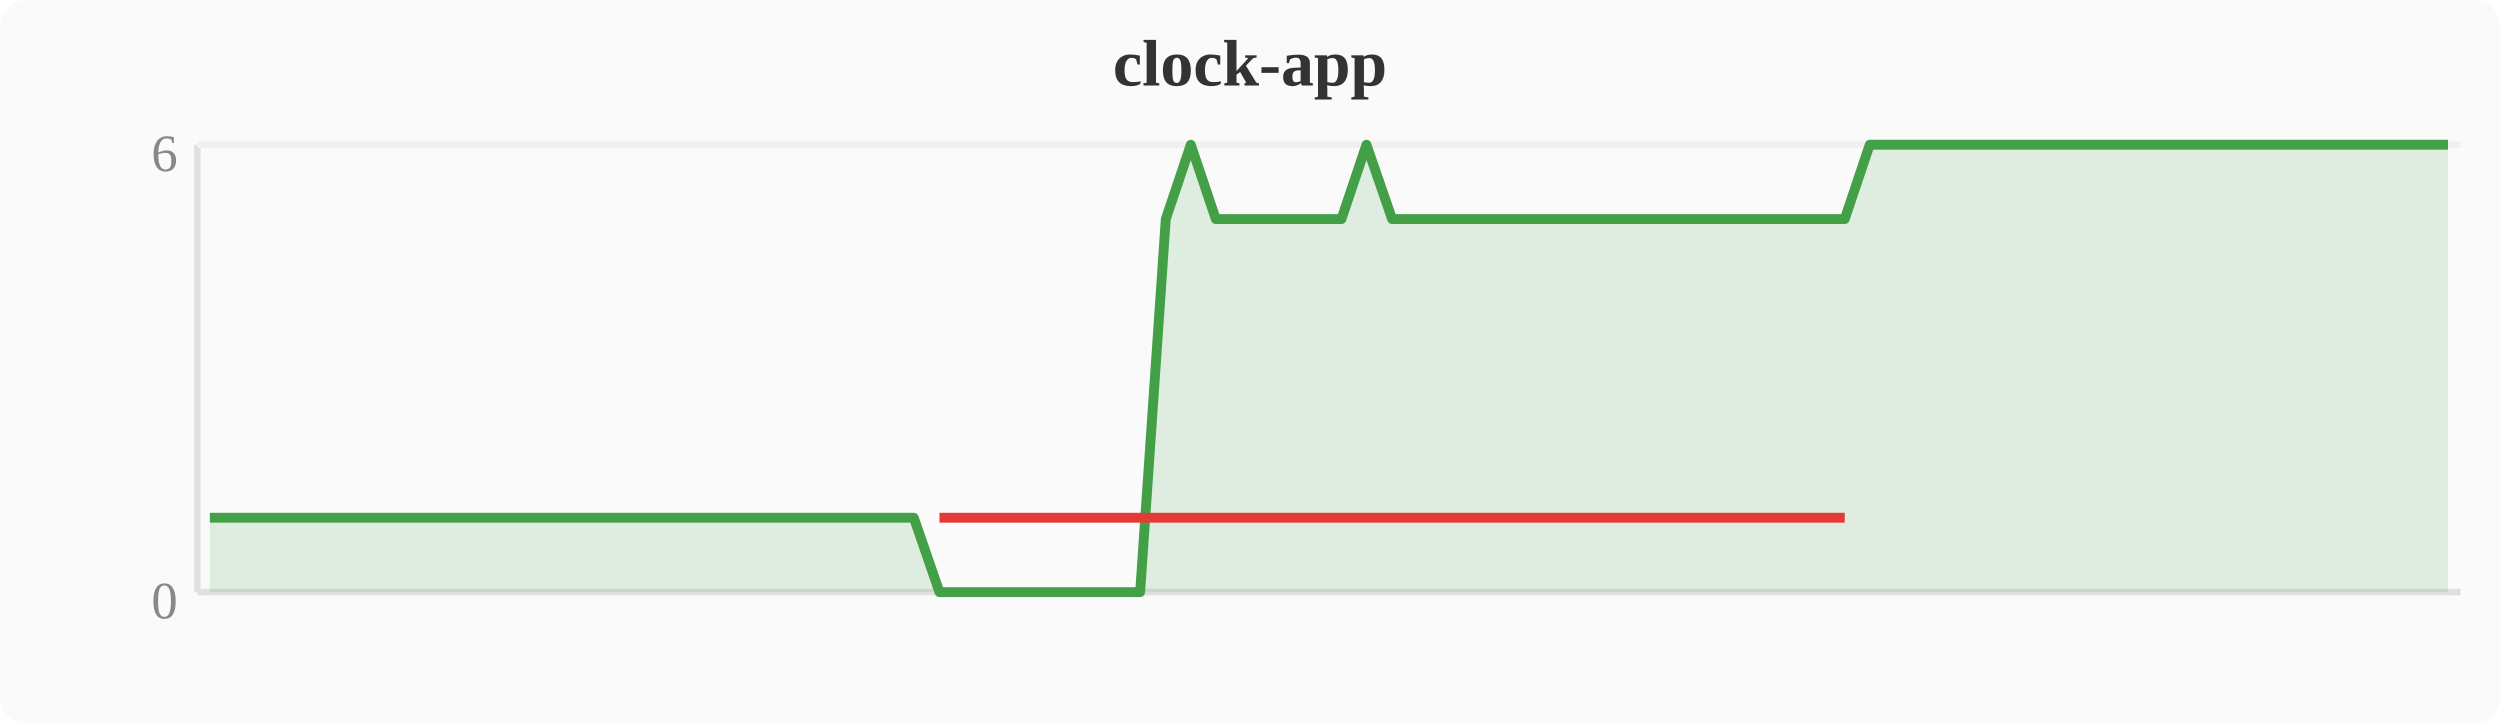
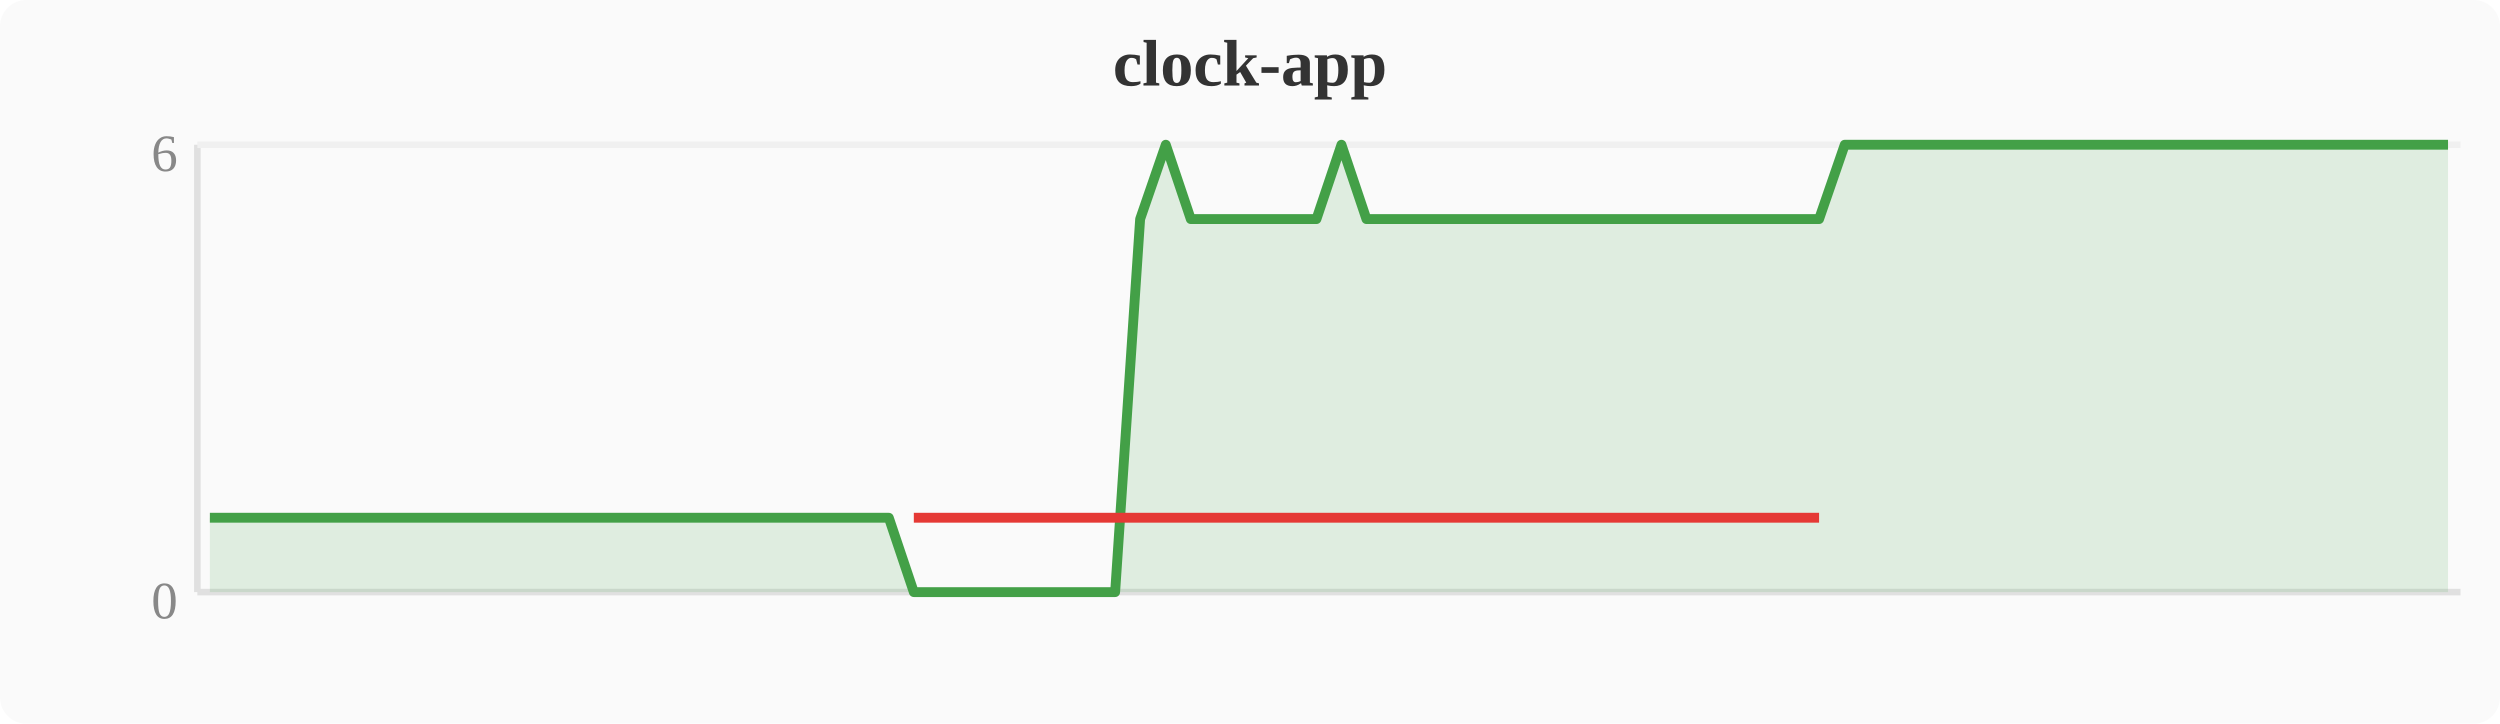
<svg xmlns="http://www.w3.org/2000/svg" width="380" height="110" viewBox="0 0 380 110">
  <rect width="380" height="110" fill="#fafafa" rx="4" />
  <text x="190" y="13" text-anchor="middle" font-size="10" font-weight="bold" fill="#333">clock-app</text>
  <line x1="30" y1="22" x2="30" y2="90" stroke="#e0e0e0" stroke-width="1" />
  <line x1="30" y1="90" x2="374" y2="90" stroke="#e0e0e0" stroke-width="1" />
  <line x1="30" y1="22" x2="374" y2="22" stroke="#f0f0f0" stroke-width="1" />
  <text x="27" y="94" text-anchor="end" font-size="8" fill="#888">0</text>
  <text x="27" y="26" text-anchor="end" font-size="8" fill="#888">6</text>
-   <polygon points="31.9,78.7 35.7,78.7 39.6,78.7 43.4,78.7 47.2,78.7 51.0,78.7 54.8,78.7 58.7,78.7 62.5,78.7 66.3,78.7 70.1,78.7 74.0,78.7 77.8,78.7 81.6,78.7 85.4,78.7 89.2,78.7 93.1,78.7 96.9,78.7 100.7,78.7 104.5,78.7 108.4,78.7 112.2,78.7 116.0,78.7 119.8,78.7 123.6,78.7 127.5,78.7 131.3,78.7 135.1,78.7 138.9,78.7 142.8,90.0 146.6,90.0 150.4,90.0 154.2,90.0 158.0,90.0 161.9,90.0 165.7,90.0 169.5,90.0 173.3,90.0 177.2,33.3 181.0,22.0 184.8,33.3 188.6,33.3 192.4,33.3 196.3,33.3 200.1,33.3 203.9,33.3 207.7,22.0 211.6,33.3 215.4,33.3 219.2,33.3 223.0,33.3 226.8,33.3 230.7,33.3 234.5,33.3 238.3,33.3 242.1,33.3 246.0,33.3 249.8,33.3 253.6,33.3 257.4,33.3 261.2,33.3 265.1,33.3 268.9,33.3 272.7,33.3 276.5,33.3 280.4,33.3 284.2,22.0 288.0,22.0 291.8,22.0 295.6,22.0 299.5,22.0 303.3,22.0 307.1,22.0 310.9,22.0 314.8,22.0 318.6,22.0 322.4,22.0 326.2,22.0 330.0,22.0 333.9,22.0 337.7,22.0 341.5,22.0 345.3,22.0 349.2,22.0 353.0,22.0 356.8,22.0 360.6,22.0 364.4,22.0 368.3,22.0 372.1,22.0 372.1,90 31.9,90" fill="#43a047" opacity="0.15" />
-   <polyline points="31.9,78.7 35.7,78.7 39.6,78.7 43.4,78.7 47.2,78.7 51.0,78.7 54.8,78.7 58.7,78.7 62.5,78.7 66.3,78.7 70.1,78.7 74.0,78.7 77.8,78.7 81.6,78.7 85.4,78.7 89.2,78.7 93.1,78.7 96.9,78.7 100.7,78.7 104.5,78.7 108.4,78.7 112.2,78.7 116.0,78.7 119.8,78.7 123.6,78.7 127.5,78.7 131.3,78.7 135.1,78.7 138.9,78.7 142.8,90.0 146.6,90.0 150.4,90.0 154.2,90.0 158.0,90.0 161.9,90.0 165.7,90.0 169.5,90.0 173.3,90.0 177.2,33.3 181.0,22.0 184.8,33.3 188.6,33.3 192.4,33.3 196.3,33.3 200.1,33.3 203.9,33.3 207.7,22.0 211.6,33.3 215.4,33.3 219.2,33.3 223.0,33.3 226.8,33.3 230.7,33.3 234.5,33.3 238.3,33.3 242.1,33.3 246.0,33.3 249.8,33.3 253.6,33.3 257.4,33.3 261.2,33.3 265.1,33.3 268.9,33.3 272.7,33.3 276.5,33.3 280.4,33.3 284.2,22.0 288.0,22.0 291.8,22.0 295.6,22.0 299.5,22.0 303.3,22.0 307.1,22.0 310.9,22.0 314.8,22.0 318.6,22.0 322.4,22.0 326.2,22.0 330.0,22.0 333.9,22.0 337.7,22.0 341.5,22.0 345.3,22.0 349.2,22.0 353.0,22.0 356.8,22.0 360.6,22.0 364.4,22.0 368.3,22.0 372.1,22.0" fill="none" stroke="#43a047" stroke-width="1.5" stroke-linejoin="round" />
-   <polyline points="142.8,78.7 146.6,78.7 150.4,78.7 154.2,78.7 158.0,78.7 161.9,78.7 165.7,78.7 169.5,78.7 173.3,78.7 177.2,78.7 184.8,78.7 188.6,78.7 192.4,78.7 196.3,78.7 200.1,78.7 203.9,78.7 211.6,78.7 215.4,78.7 219.2,78.7 223.0,78.7 226.8,78.7 230.7,78.7 234.5,78.7 238.3,78.7 242.1,78.7 246.0,78.7 249.8,78.7 253.6,78.7 257.4,78.7 261.2,78.7 265.1,78.7 268.9,78.7 272.7,78.7 276.5,78.7 280.4,78.7" fill="none" stroke="#e53935" stroke-width="1.5" stroke-linejoin="round" />
+   <polygon points="31.9,78.7 35.7,78.7 39.6,78.7 43.4,78.7 47.2,78.7 51.0,78.7 54.8,78.7 58.7,78.7 62.5,78.7 66.3,78.7 70.1,78.7 74.0,78.7 77.8,78.7 81.6,78.7 85.4,78.7 89.2,78.7 93.1,78.7 96.9,78.7 100.7,78.7 104.5,78.7 108.4,78.7 112.2,78.7 116.0,78.7 119.8,78.7 123.6,78.7 127.5,78.7 131.3,78.7 135.1,78.7 138.9,90.0 142.8,90.0 146.6,90.0 150.4,90.0 154.2,90.0 158.0,90.0 161.9,90.0 165.7,90.0 169.5,90.0 173.3,33.3 177.2,22.0 181.0,33.3 184.8,33.3 188.6,33.3 192.4,33.3 196.3,33.3 200.1,33.3 203.9,22.0 207.7,33.3 211.6,33.3 215.4,33.3 219.2,33.3 223.0,33.3 226.8,33.3 230.7,33.3 234.5,33.3 238.3,33.3 242.1,33.3 246.0,33.3 249.8,33.3 253.6,33.3 257.4,33.3 261.2,33.3 265.1,33.3 268.9,33.3 272.7,33.3 276.5,33.3 280.4,22.0 284.2,22.0 288.0,22.0 291.8,22.0 295.6,22.0 299.5,22.0 303.3,22.0 307.1,22.0 310.9,22.0 314.8,22.0 318.6,22.0 322.4,22.0 326.2,22.0 330.0,22.0 333.9,22.0 337.7,22.0 341.5,22.0 345.3,22.0 349.2,22.0 353.0,22.0 356.8,22.0 360.6,22.0 364.4,22.0 368.3,22.0 372.1,22.0 372.1,90 31.9,90" fill="#43a047" opacity="0.15" />
+   <polyline points="31.9,78.7 35.7,78.7 39.6,78.7 43.4,78.7 47.2,78.7 51.0,78.7 54.8,78.7 58.7,78.7 62.5,78.7 66.3,78.7 70.1,78.7 74.0,78.7 77.8,78.7 81.6,78.7 85.4,78.7 89.2,78.7 93.1,78.7 96.9,78.7 100.7,78.7 104.5,78.7 108.4,78.7 112.2,78.7 116.0,78.7 119.8,78.7 123.6,78.7 127.5,78.7 131.3,78.7 135.1,78.7 138.9,90.0 142.8,90.0 146.6,90.0 150.4,90.0 154.2,90.0 158.0,90.0 161.9,90.0 165.7,90.0 169.5,90.0 173.3,33.3 177.2,22.0 181.0,33.3 184.8,33.3 188.6,33.3 192.4,33.3 196.3,33.3 200.1,33.3 203.9,22.0 207.7,33.3 211.6,33.3 215.4,33.3 219.2,33.3 223.0,33.3 226.8,33.3 230.7,33.3 234.5,33.3 238.3,33.3 242.1,33.3 246.0,33.3 249.8,33.3 253.6,33.3 257.4,33.3 261.2,33.3 265.1,33.3 268.9,33.3 272.7,33.3 276.5,33.3 280.4,22.0 284.2,22.0 288.0,22.0 291.8,22.0 295.6,22.0 299.5,22.0 303.3,22.0 307.1,22.0 310.9,22.0 314.8,22.0 318.6,22.0 322.4,22.0 326.2,22.0 330.0,22.0 333.9,22.0 337.7,22.0 341.5,22.0 345.3,22.0 349.2,22.0 353.0,22.0 356.8,22.0 360.6,22.0 364.4,22.0 368.3,22.0 372.1,22.0" fill="none" stroke="#43a047" stroke-width="1.5" stroke-linejoin="round" />
+   <polyline points="138.9,78.7 142.8,78.7 146.6,78.7 150.4,78.7 154.2,78.7 158.0,78.7 161.9,78.7 165.7,78.7 169.5,78.7 173.3,78.7 181.0,78.7 184.8,78.7 188.6,78.7 192.4,78.7 196.3,78.7 200.1,78.7 207.7,78.7 211.6,78.7 215.4,78.7 219.2,78.7 223.0,78.7 226.8,78.7 230.7,78.7 234.5,78.7 238.3,78.7 242.1,78.7 246.0,78.7 249.8,78.7 253.6,78.7 257.4,78.7 261.2,78.7 265.1,78.7 268.9,78.7 272.7,78.7 276.5,78.7" fill="none" stroke="#e53935" stroke-width="1.5" stroke-linejoin="round" />
</svg>
